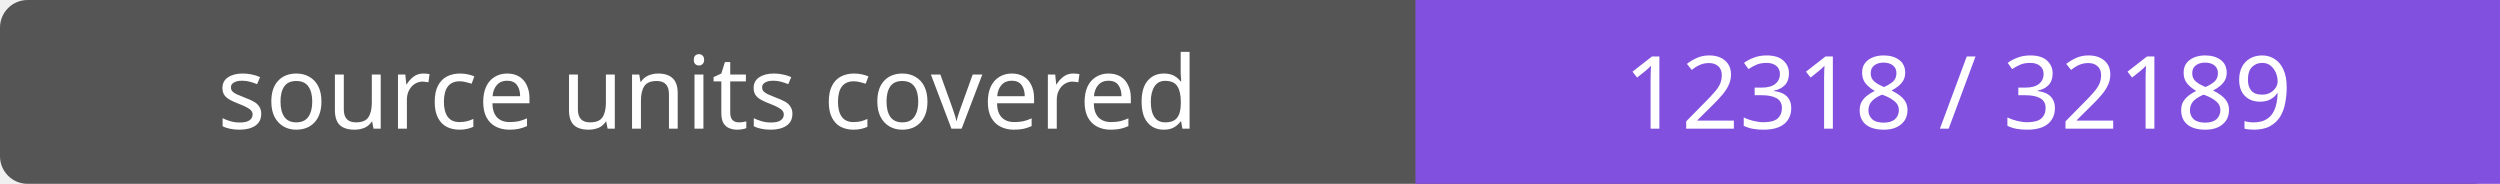
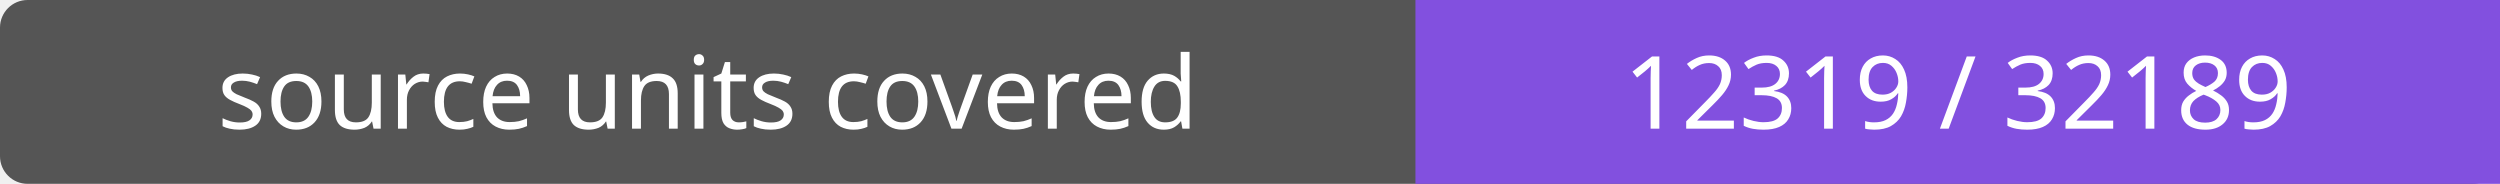
- <svg xmlns="http://www.w3.org/2000/svg" width="272" height="20" role="img" aria-label="source units covered: 12318 / 32189">
+ <svg xmlns="http://www.w3.org/2000/svg" width="272" height="20" role="img" aria-label="source units covered: 12319 / 32189">
  <rect width="272" height="20" rx="3" fill="#555" />
  <path fill="#8250df" d="M154 0h118v20H154z" />
  <g fill="#fff" text-anchor="middle" font-family="Verdana,sans-serif" font-size="11">
    <text x="77.0" y="14">source units covered</text>
-     <text x="213.0" y="14">12318 / 32189</text>
+     <text x="213.0" y="14">12319 / 32189</text>
  </g>
</svg>
